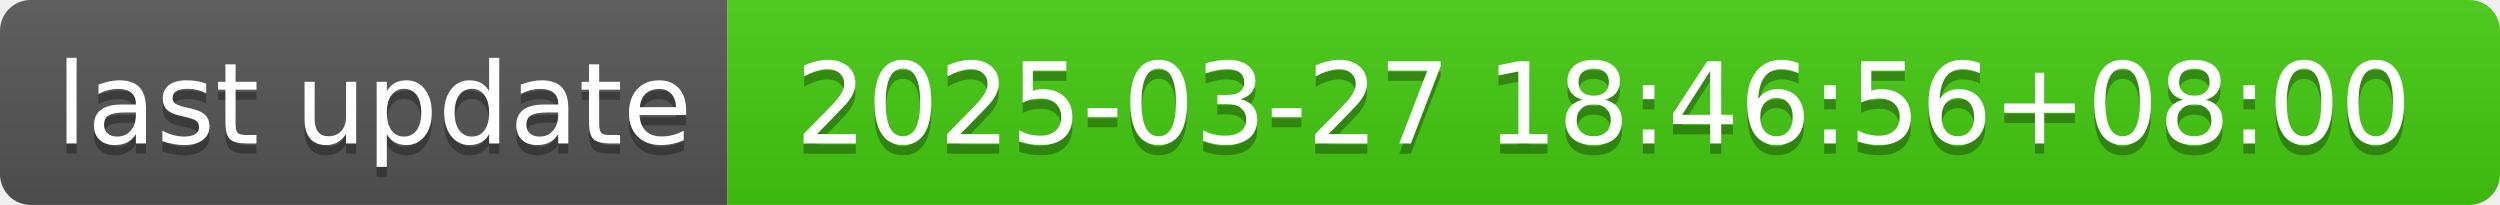
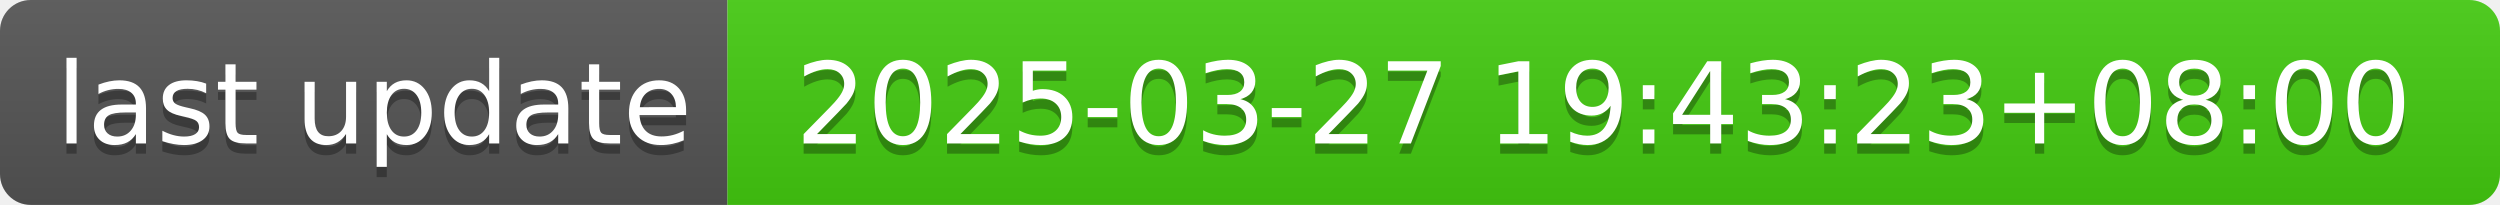
- <svg xmlns="http://www.w3.org/2000/svg" width="244" height="20" role="img" aria-label="last update: 2025-03-27 18:46:56+08:00">
+ <svg xmlns="http://www.w3.org/2000/svg" width="244" height="20" role="img" aria-label="last update: 2025-03-27 19:43:23+08:00">
  <linearGradient id="s" x2="0" y2="100%">
    <stop offset="0" stop-color="#bbb" stop-opacity=".1" />
    <stop offset="1" stop-opacity=".1" />
  </linearGradient>
  <clipPath id="r">
    <rect width="244" height="20" rx="3" fill="#fff" />
  </clipPath>
  <g clip-path="url(#r)">
    <rect width="71" height="20" fill="#555" />
    <rect x="71" width="173" height="20" fill="#4c1" />
    <rect width="244" height="20" fill="url(#s)" />
  </g>
  <g fill="#fff" text-anchor="middle" font-family="Verdana,Geneva,DejaVu Sans,sans-serif" text-rendering="geometricPrecision" font-size="110">
    <text aria-hidden="true" x="365" y="150" fill="#010101" fill-opacity=".3" transform="scale(.1)" textLength="610">last update</text>
    <text x="365" y="140" transform="scale(.1)" fill="#fff" textLength="610">last update</text>
-     <text aria-hidden="true" x="1565" y="150" fill="#010101" fill-opacity=".3" transform="scale(.1)" textLength="1630">2025-03-27 18:46:56+08:00</text>
-     <text x="1565" y="140" transform="scale(.1)" fill="#fff" textLength="1630">2025-03-27 18:46:56+08:00</text>
+     <text aria-hidden="true" x="1565" y="150" fill="#010101" fill-opacity=".3" transform="scale(.1)" textLength="1630">2025-03-27 19:43:23+08:00</text>
+     <text x="1565" y="140" transform="scale(.1)" fill="#fff" textLength="1630">2025-03-27 19:43:23+08:00</text>
  </g>
</svg>
